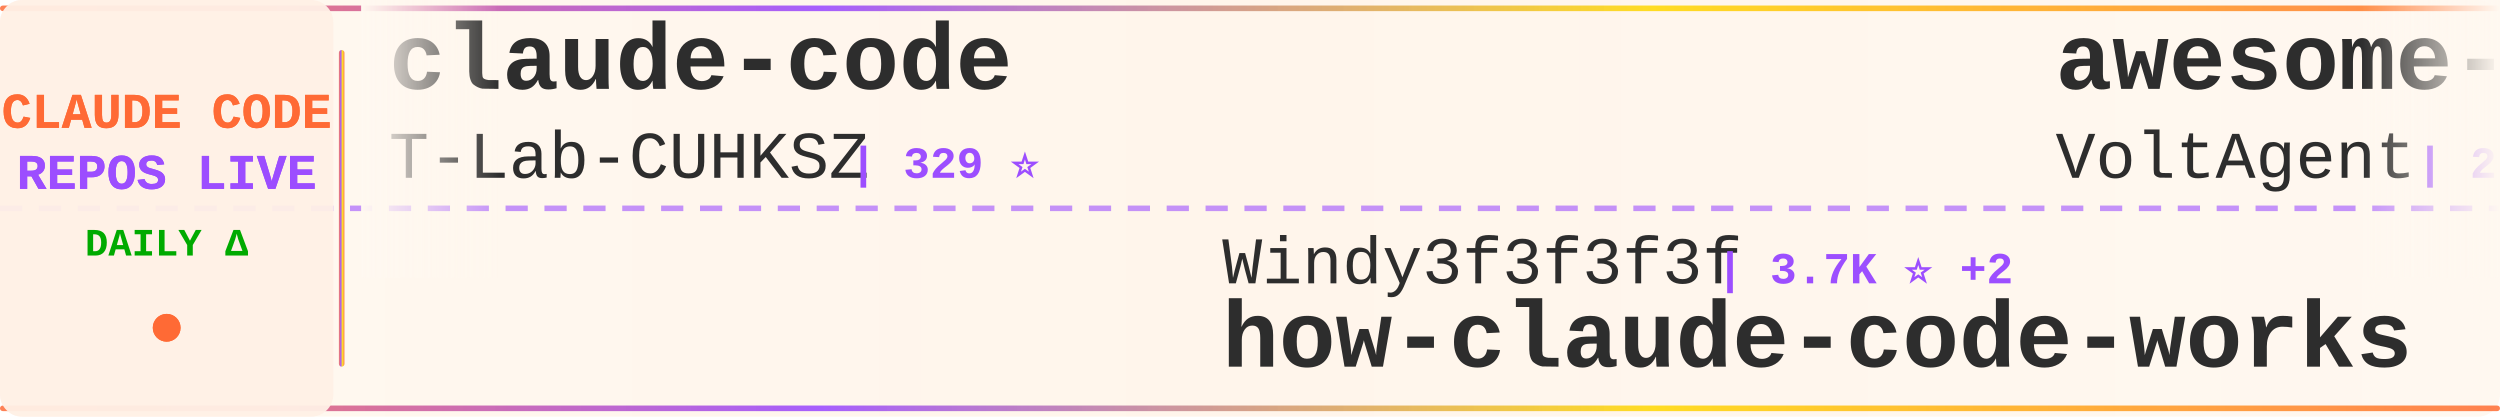
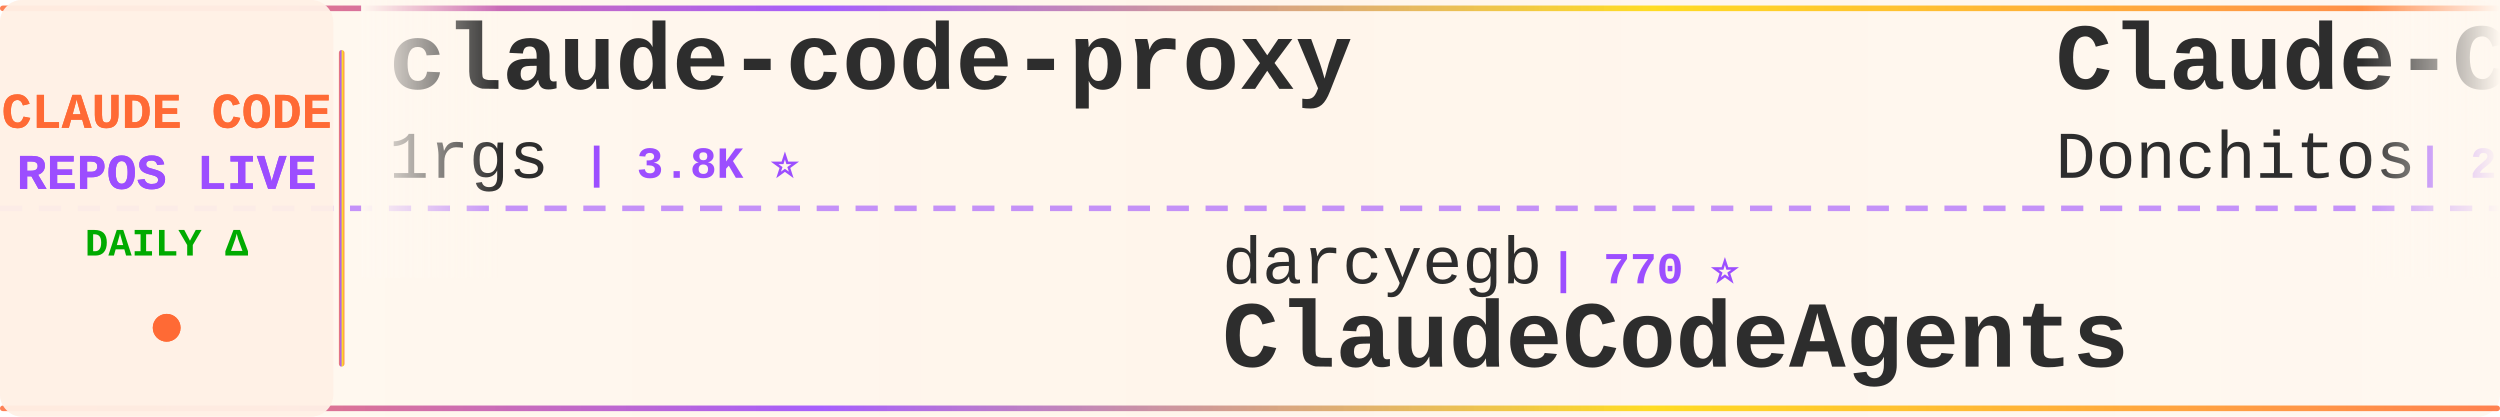
<svg xmlns="http://www.w3.org/2000/svg" width="900" height="150">
  <defs>
    <linearGradient id="tickerBg" x1="0%" y1="0%" x2="100%" y2="0%">
      <stop offset="0%" style="stop-color:#fff8f0;stop-opacity:0.98" />
      <stop offset="50%" style="stop-color:#fff5eb;stop-opacity:1" />
      <stop offset="100%" style="stop-color:#fff8f0;stop-opacity:0.98" />
    </linearGradient>
    <linearGradient id="borderGrad" x1="0%" y1="0%" x2="100%" y2="0%">
      <stop offset="0%" style="stop-color:#FF6B35;stop-opacity:0.85">
        <animate attributeName="stop-opacity" values="0.85;1;0.85" dur="2s" repeatCount="indefinite" />
      </stop>
      <stop offset="33%" style="stop-color:#9C4EFF;stop-opacity:0.9">
        <animate attributeName="stop-opacity" values="0.9;1;0.9" dur="2.2s" repeatCount="indefinite" />
      </stop>
      <stop offset="66%" style="stop-color:#FFD700;stop-opacity:0.85">
        <animate attributeName="stop-opacity" values="0.85;1;0.85" dur="1.8s" repeatCount="indefinite" />
      </stop>
      <stop offset="100%" style="stop-color:#FF6B35;stop-opacity:0.85">
        <animate attributeName="stop-opacity" values="0.85;1;0.85" dur="2s" repeatCount="indefinite" />
      </stop>
    </linearGradient>
    <filter id="textGlow">
      <feGaussianBlur stdDeviation="0.15" result="coloredBlur" />
      <feMerge>
        <feMergeNode in="coloredBlur" />
        <feMergeNode in="SourceGraphic" />
      </feMerge>
    </filter>
    <filter id="metricGlow">
      <feGaussianBlur stdDeviation="0.2" result="coloredBlur" />
      <feMerge>
        <feMergeNode in="coloredBlur" />
        <feMergeNode in="SourceGraphic" />
      </feMerge>
    </filter>
    <linearGradient id="leftFade" x1="0%" y1="0%" x2="100%" y2="0%">
      <stop offset="0%" style="stop-color:#fff8f0;stop-opacity:1" />
      <stop offset="100%" style="stop-color:#fff8f0;stop-opacity:0" />
    </linearGradient>
    <linearGradient id="rightFade" x1="0%" y1="0%" x2="100%" y2="0%">
      <stop offset="0%" style="stop-color:#fff8f0;stop-opacity:0" />
      <stop offset="100%" style="stop-color:#fff8f0;stop-opacity:1" />
    </linearGradient>
  </defs>
  <rect width="900" height="150" fill="url(#tickerBg)" rx="8" />
  <rect x="0" y="2" width="900" height="2" fill="url(#borderGrad)" rx="1" />
  <rect x="0" y="146" width="900" height="2" fill="url(#borderGrad)" rx="1" />
  <line x1="0" y1="75" x2="900" y2="75" stroke="#9C4EFF" stroke-width="2" stroke-dasharray="8 6" opacity="0.6" />
  <rect x="0" y="0" width="120" height="150" fill="#fff0e6" opacity="0.95" rx="8" />
  <text x="60" y="46" font-family="'Courier New', monospace" font-size="18" font-weight="bold" fill="#FF6B35" text-anchor="middle" filter="url(#textGlow)">
    CLAUDE CODE
  </text>
  <text x="60" y="68" font-family="'Courier New', monospace" font-size="18" font-weight="bold" fill="#9C4EFF" text-anchor="middle" filter="url(#textGlow)">
    REPOS LIVE
  </text>
  <text x="60" y="92" font-family="'Courier New', monospace" font-size="14" font-weight="bold" fill="#00aa00" text-anchor="middle">
    DAILY Δ
  </text>
  <circle cx="60" cy="118" r="5" fill="#FF6B35" filter="url(#metricGlow)">
    <animate attributeName="r" values="4;6;4" dur="1.5s" repeatCount="indefinite" />
    <animate attributeName="opacity" values="0.6;1;0.6" dur="1.5s" repeatCount="indefinite" />
  </circle>
  <rect x="122" y="18" width="2" height="114" fill="url(#borderGrad)" rx="1" />
  <clipPath id="tickerClip">
    <rect x="130" y="0" width="770" height="150" />
  </clipPath>
  <g clip-path="url(#tickerClip)">
    <g id="tickerItems">
      <animateTransform attributeName="transform" attributeType="XML" type="translate" from="0 0" to="-3000 0" dur="54s" repeatCount="indefinite" />
      <g transform="translate(0, 0)">
-         <text x="140" y="32" font-family="'Courier New', monospace" font-size="34" font-weight="bold" fill="#2d2d2d">claude-code</text>
-         <text x="140" y="64" font-family="'Courier New', monospace" font-size="24" font-weight="normal" fill="#2d2d2d" opacity="1.0">T-Lab-CUHKSZ</text>
-         <text x="306" y="64" font-family="'Courier New', monospace" font-size="16" font-weight="bold" fill="#9C4EFF"> | 329 ⭐</text>
+         <text x="140" y="32" font-family="'Courier New', monospace" font-size="34" font-weight="bold" fill="#2d2d2d">claude-code-proxy</text>
+         <text x="140" y="64" font-family="'Courier New', monospace" font-size="24" font-weight="normal" fill="#2d2d2d" opacity="1.0">1rgs</text>
+         <text x="210" y="64" font-family="'Courier New', monospace" font-size="16" font-weight="bold" fill="#9C4EFF"> | 3.8K ⭐</text>
      </g>
      <g transform="translate(300, 0)">
-         <text x="140" y="102" font-family="'Courier New', monospace" font-size="24" font-weight="normal" fill="#2d2d2d" opacity="1.0">Windy3f3f3f3f</text>
-         <text x="318" y="102" font-family="'Courier New', monospace" font-size="16" font-weight="bold" fill="#9C4EFF"> | 3.7K ⭐ +2</text>
-         <text x="140" y="132" font-family="'Courier New', monospace" font-size="34" font-weight="bold" fill="#2d2d2d">how-claude-code-works</text>
+         <text x="140" y="102" font-family="'Courier New', monospace" font-size="24" font-weight="normal" fill="#2d2d2d" opacity="1.0">darcyegb</text>
+         <text x="258" y="102" font-family="'Courier New', monospace" font-size="16" font-weight="bold" fill="#9C4EFF"> | 770 ⭐</text>
+         <text x="140" y="132" font-family="'Courier New', monospace" font-size="34" font-weight="bold" fill="#2d2d2d">ClaudeCodeAgents</text>
      </g>
      <g transform="translate(600, 0)">
-         <text x="140" y="32" font-family="'Courier New', monospace" font-size="34" font-weight="bold" fill="#2d2d2d">awesome-claude-code-suba...</text>
-         <text x="140" y="64" font-family="'Courier New', monospace" font-size="24" font-weight="normal" fill="#2d2d2d" opacity="1.0">VoltAgent</text>
-         <text x="270" y="64" font-family="'Courier New', monospace" font-size="16" font-weight="bold" fill="#9C4EFF"> | 25.4K ⭐ +8</text>
+         <text x="140" y="32" font-family="'Courier New', monospace" font-size="34" font-weight="bold" fill="#2d2d2d">Claude-Code-Game-Studios</text>
+         <text x="140" y="64" font-family="'Courier New', monospace" font-size="24" font-weight="normal" fill="#2d2d2d" opacity="1.0">Donchitos</text>
+         <text x="270" y="64" font-family="'Courier New', monospace" font-size="16" font-weight="bold" fill="#9C4EFF"> | 25.6K ⭐ +15</text>
      </g>
      <g transform="translate(900, 0)">
-         <text x="140" y="102" font-family="'Courier New', monospace" font-size="24" font-weight="normal" fill="#2d2d2d" opacity="1.0">Cranot</text>
-         <text x="234" y="102" font-family="'Courier New', monospace" font-size="16" font-weight="bold" fill="#9C4EFF"> | 2.9K ⭐</text>
+         <text x="140" y="102" font-family="'Courier New', monospace" font-size="24" font-weight="normal" fill="#2d2d2d" opacity="1.0">anthropics</text>
+         <text x="282" y="102" font-family="'Courier New', monospace" font-size="16" font-weight="bold" fill="#9C4EFF"> | 9.3K ⭐ +17</text>
+         <text x="140" y="132" font-family="'Courier New', monospace" font-size="34" font-weight="bold" fill="#2d2d2d">claude-code-action</text>
+       </g>
+       <g transform="translate(1200, 0)">
+         <text x="140" y="32" font-family="'Courier New', monospace" font-size="34" font-weight="bold" fill="#2d2d2d">everything-claude-code-z...</text>
+         <text x="140" y="64" font-family="'Courier New', monospace" font-size="24" font-weight="normal" fill="#2d2d2d" opacity="1.0">xu-xiang</text>
+         <text x="258" y="64" font-family="'Courier New', monospace" font-size="16" font-weight="bold" fill="#9C4EFF"> | 2.0K ⭐ -1</text>
+       </g>
+       <g transform="translate(1500, 0)">
+         <text x="140" y="102" font-family="'Courier New', monospace" font-size="24" font-weight="normal" fill="#2d2d2d" opacity="1.0">zebbern</text>
+         <text x="246" y="102" font-family="'Courier New', monospace" font-size="16" font-weight="bold" fill="#9C4EFF"> | 4.6K ⭐</text>
        <text x="140" y="132" font-family="'Courier New', monospace" font-size="34" font-weight="bold" fill="#2d2d2d">claude-code-guide</text>
      </g>
-       <g transform="translate(1200, 0)">
-         <text x="140" y="32" font-family="'Courier New', monospace" font-size="34" font-weight="bold" fill="#2d2d2d">claude-code-hooks-master...</text>
-         <text x="140" y="64" font-family="'Courier New', monospace" font-size="24" font-weight="normal" fill="#2d2d2d" opacity="1.0">disler</text>
-         <text x="234" y="64" font-family="'Courier New', monospace" font-size="16" font-weight="bold" fill="#9C4EFF"> | 3.9K ⭐</text>
-       </g>
-       <g transform="translate(1500, 0)">
-         <text x="140" y="102" font-family="'Courier New', monospace" font-size="24" font-weight="normal" fill="#2d2d2d" opacity="1.0">ykdojo</text>
-         <text x="234" y="102" font-family="'Courier New', monospace" font-size="16" font-weight="bold" fill="#9C4EFF"> | 10.2K ⭐ +2</text>
-         <text x="140" y="132" font-family="'Courier New', monospace" font-size="34" font-weight="bold" fill="#2d2d2d">claude-code-tips</text>
-       </g>
      <g transform="translate(1800, 0)">
-         <text x="140" y="32" font-family="'Courier New', monospace" font-size="34" font-weight="bold" fill="#2d2d2d">awesome-claude-code-plug...</text>
-         <text x="140" y="64" font-family="'Courier New', monospace" font-size="24" font-weight="normal" fill="#2d2d2d" opacity="1.0">ccplugins</text>
-         <text x="270" y="64" font-family="'Courier New', monospace" font-size="16" font-weight="bold" fill="#9C4EFF"> | 957 ⭐</text>
+         <text x="140" y="32" font-family="'Courier New', monospace" font-size="34" font-weight="bold" fill="#2d2d2d">claude-code</text>
+         <text x="140" y="64" font-family="'Courier New', monospace" font-size="24" font-weight="normal" fill="#2d2d2d" opacity="1.0">anthropics</text>
+         <text x="282" y="64" font-family="'Courier New', monospace" font-size="16" font-weight="bold" fill="#9C4EFF"> | 148.8K ⭐ +41</text>
      </g>
      <g transform="translate(2100, 0)">
-         <text x="140" y="102" font-family="'Courier New', monospace" font-size="24" font-weight="normal" fill="#2d2d2d" opacity="1.0">multica-ai</text>
-         <text x="282" y="102" font-family="'Courier New', monospace" font-size="16" font-weight="bold" fill="#9C4EFF"> | 216.1K ⭐ +41</text>
-         <text x="140" y="132" font-family="'Courier New', monospace" font-size="34" font-weight="bold" fill="#2d2d2d">andrej-karpathy-skills</text>
+         <text x="140" y="102" font-family="'Courier New', monospace" font-size="24" font-weight="normal" fill="#2d2d2d" opacity="1.0">freestylefly</text>
+         <text x="306" y="102" font-family="'Courier New', monospace" font-size="16" font-weight="bold" fill="#9C4EFF"> | 130 ⭐</text>
+         <text x="140" y="132" font-family="'Courier New', monospace" font-size="34" font-weight="bold" fill="#2d2d2d">claude-code</text>
      </g>
      <g transform="translate(2400, 0)">
-         <text x="140" y="32" font-family="'Courier New', monospace" font-size="34" font-weight="bold" fill="#2d2d2d">awesome-claude-code-tool...</text>
-         <text x="140" y="64" font-family="'Courier New', monospace" font-size="24" font-weight="normal" fill="#2d2d2d" opacity="1.0">rohitg00</text>
-         <text x="258" y="64" font-family="'Courier New', monospace" font-size="16" font-weight="bold" fill="#9C4EFF"> | 2.7K ⭐ +1</text>
+         <text x="140" y="32" font-family="'Courier New', monospace" font-size="34" font-weight="bold" fill="#2d2d2d">claude-code-book</text>
+         <text x="140" y="64" font-family="'Courier New', monospace" font-size="24" font-weight="normal" fill="#2d2d2d" opacity="1.0">lintsinghua</text>
+         <text x="294" y="64" font-family="'Courier New', monospace" font-size="16" font-weight="bold" fill="#9C4EFF"> | 4.3K ⭐</text>
      </g>
      <g transform="translate(2700, 0)">
-         <text x="140" y="102" font-family="'Courier New', monospace" font-size="24" font-weight="normal" fill="#2d2d2d" opacity="1.0">pedrohcgs</text>
-         <text x="270" y="102" font-family="'Courier New', monospace" font-size="16" font-weight="bold" fill="#9C4EFF"> | 1.6K ⭐</text>
-         <text x="140" y="132" font-family="'Courier New', monospace" font-size="34" font-weight="bold" fill="#2d2d2d">claude-code-my-workflow</text>
+         <text x="140" y="102" font-family="'Courier New', monospace" font-size="24" font-weight="normal" fill="#2d2d2d" opacity="1.0">ChinaSiro</text>
+         <text x="270" y="102" font-family="'Courier New', monospace" font-size="16" font-weight="bold" fill="#9C4EFF"> | 9.7K ⭐ +1</text>
+         <text x="140" y="132" font-family="'Courier New', monospace" font-size="34" font-weight="bold" fill="#2d2d2d">claude-code-sourcemap</text>
      </g>
      <g transform="translate(3000, 0)">
-         <text x="140" y="32" font-family="'Courier New', monospace" font-size="34" font-weight="bold" fill="#2d2d2d">claude-code</text>
-         <text x="140" y="64" font-family="'Courier New', monospace" font-size="24" font-weight="normal" fill="#2d2d2d" opacity="1.0">T-Lab-CUHKSZ</text>
-         <text x="306" y="64" font-family="'Courier New', monospace" font-size="16" font-weight="bold" fill="#9C4EFF"> | 329 ⭐</text>
+         <text x="140" y="32" font-family="'Courier New', monospace" font-size="34" font-weight="bold" fill="#2d2d2d">claude-code-proxy</text>
+         <text x="140" y="64" font-family="'Courier New', monospace" font-size="24" font-weight="normal" fill="#2d2d2d" opacity="1.0">1rgs</text>
+         <text x="210" y="64" font-family="'Courier New', monospace" font-size="16" font-weight="bold" fill="#9C4EFF"> | 3.8K ⭐</text>
      </g>
      <g transform="translate(3300, 0)">
-         <text x="140" y="102" font-family="'Courier New', monospace" font-size="24" font-weight="normal" fill="#2d2d2d" opacity="1.0">Windy3f3f3f3f</text>
-         <text x="318" y="102" font-family="'Courier New', monospace" font-size="16" font-weight="bold" fill="#9C4EFF"> | 3.7K ⭐ +2</text>
-         <text x="140" y="132" font-family="'Courier New', monospace" font-size="34" font-weight="bold" fill="#2d2d2d">how-claude-code-works</text>
+         <text x="140" y="102" font-family="'Courier New', monospace" font-size="24" font-weight="normal" fill="#2d2d2d" opacity="1.0">darcyegb</text>
+         <text x="258" y="102" font-family="'Courier New', monospace" font-size="16" font-weight="bold" fill="#9C4EFF"> | 770 ⭐</text>
+         <text x="140" y="132" font-family="'Courier New', monospace" font-size="34" font-weight="bold" fill="#2d2d2d">ClaudeCodeAgents</text>
      </g>
      <g transform="translate(3600, 0)">
-         <text x="140" y="32" font-family="'Courier New', monospace" font-size="34" font-weight="bold" fill="#2d2d2d">awesome-claude-code-suba...</text>
-         <text x="140" y="64" font-family="'Courier New', monospace" font-size="24" font-weight="normal" fill="#2d2d2d" opacity="1.0">VoltAgent</text>
-         <text x="270" y="64" font-family="'Courier New', monospace" font-size="16" font-weight="bold" fill="#9C4EFF"> | 25.4K ⭐ +8</text>
+         <text x="140" y="32" font-family="'Courier New', monospace" font-size="34" font-weight="bold" fill="#2d2d2d">Claude-Code-Game-Studios</text>
+         <text x="140" y="64" font-family="'Courier New', monospace" font-size="24" font-weight="normal" fill="#2d2d2d" opacity="1.0">Donchitos</text>
+         <text x="270" y="64" font-family="'Courier New', monospace" font-size="16" font-weight="bold" fill="#9C4EFF"> | 25.6K ⭐ +15</text>
      </g>
      <g transform="translate(3900, 0)">
-         <text x="140" y="102" font-family="'Courier New', monospace" font-size="24" font-weight="normal" fill="#2d2d2d" opacity="1.0">Cranot</text>
-         <text x="234" y="102" font-family="'Courier New', monospace" font-size="16" font-weight="bold" fill="#9C4EFF"> | 2.9K ⭐</text>
-         <text x="140" y="132" font-family="'Courier New', monospace" font-size="34" font-weight="bold" fill="#2d2d2d">claude-code-guide</text>
+         <text x="140" y="102" font-family="'Courier New', monospace" font-size="24" font-weight="normal" fill="#2d2d2d" opacity="1.0">anthropics</text>
+         <text x="282" y="102" font-family="'Courier New', monospace" font-size="16" font-weight="bold" fill="#9C4EFF"> | 9.3K ⭐ +17</text>
+         <text x="140" y="132" font-family="'Courier New', monospace" font-size="34" font-weight="bold" fill="#2d2d2d">claude-code-action</text>
      </g>
    </g>
  </g>
  <rect x="130" y="0" width="50" height="100" fill="url(#leftFade)" />
  <rect x="850" y="0" width="50" height="100" fill="url(#rightFade)" />
</svg>
